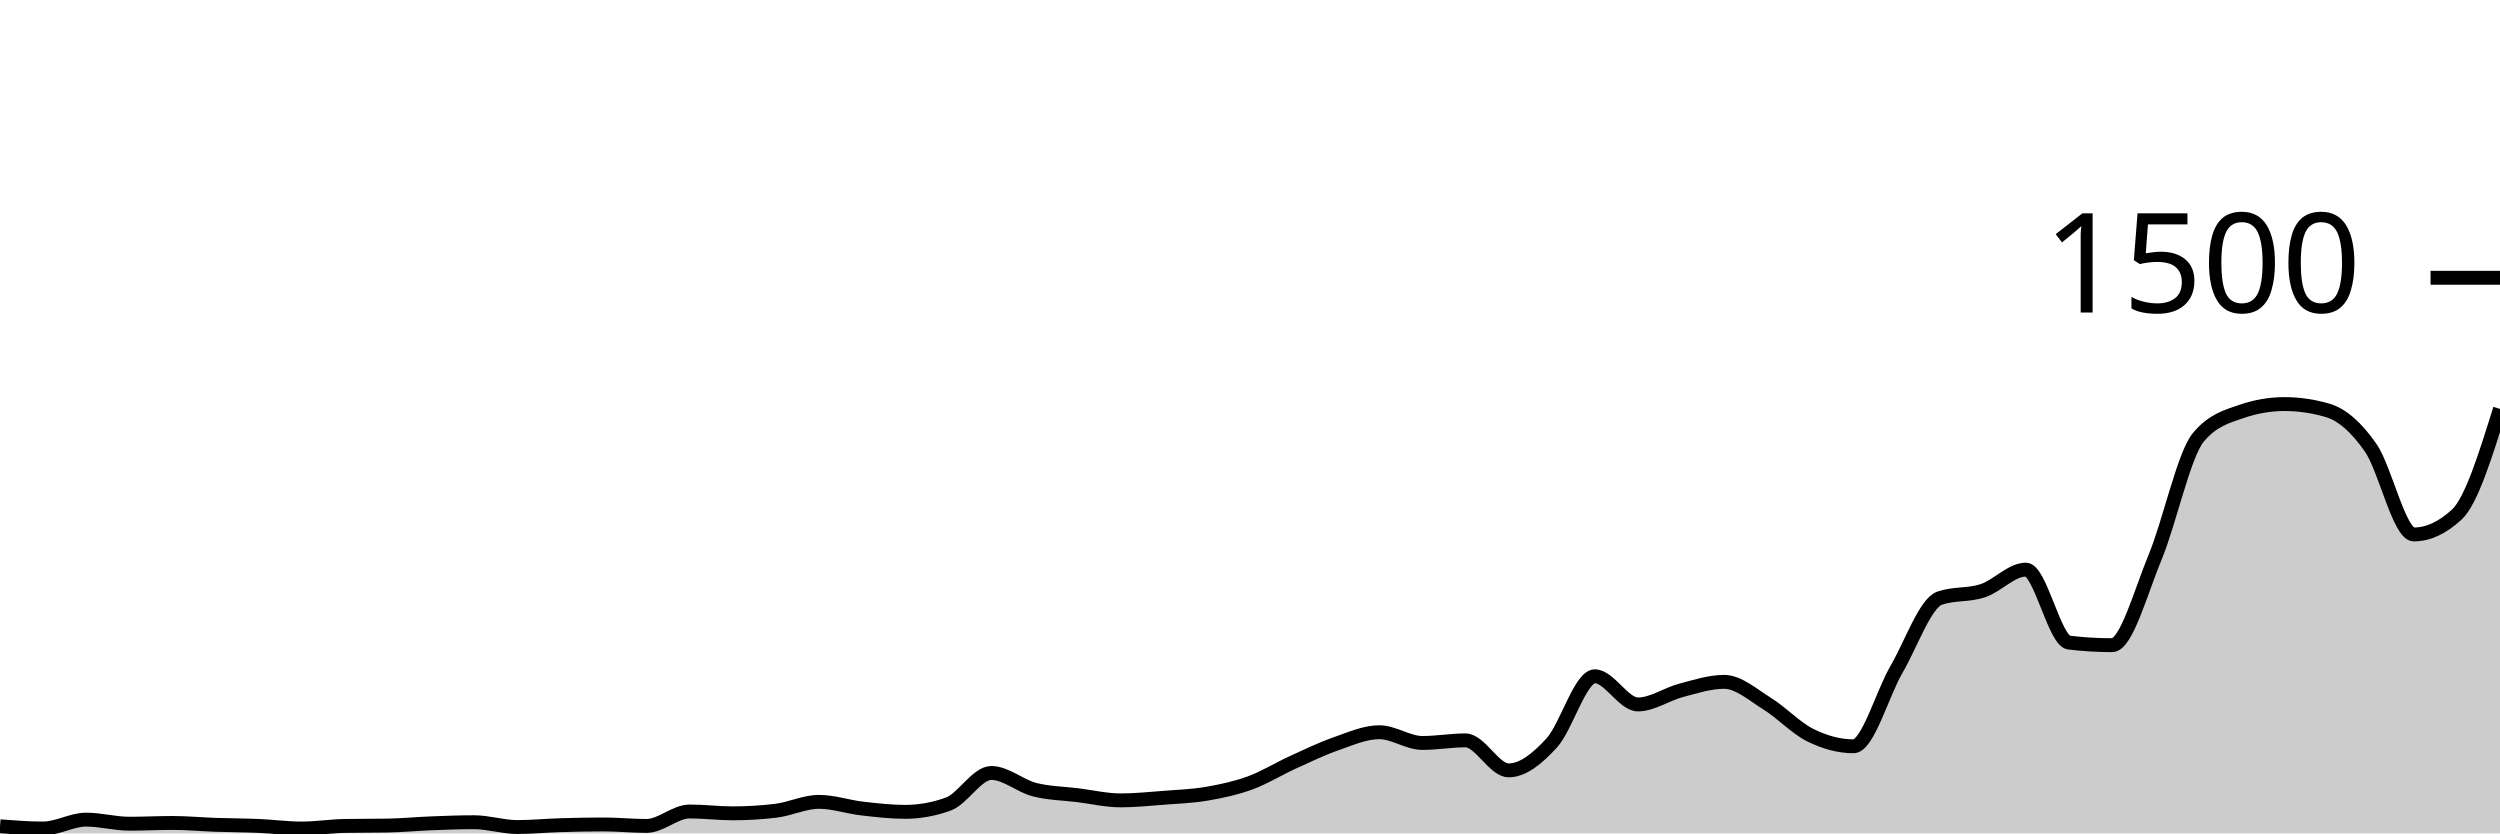
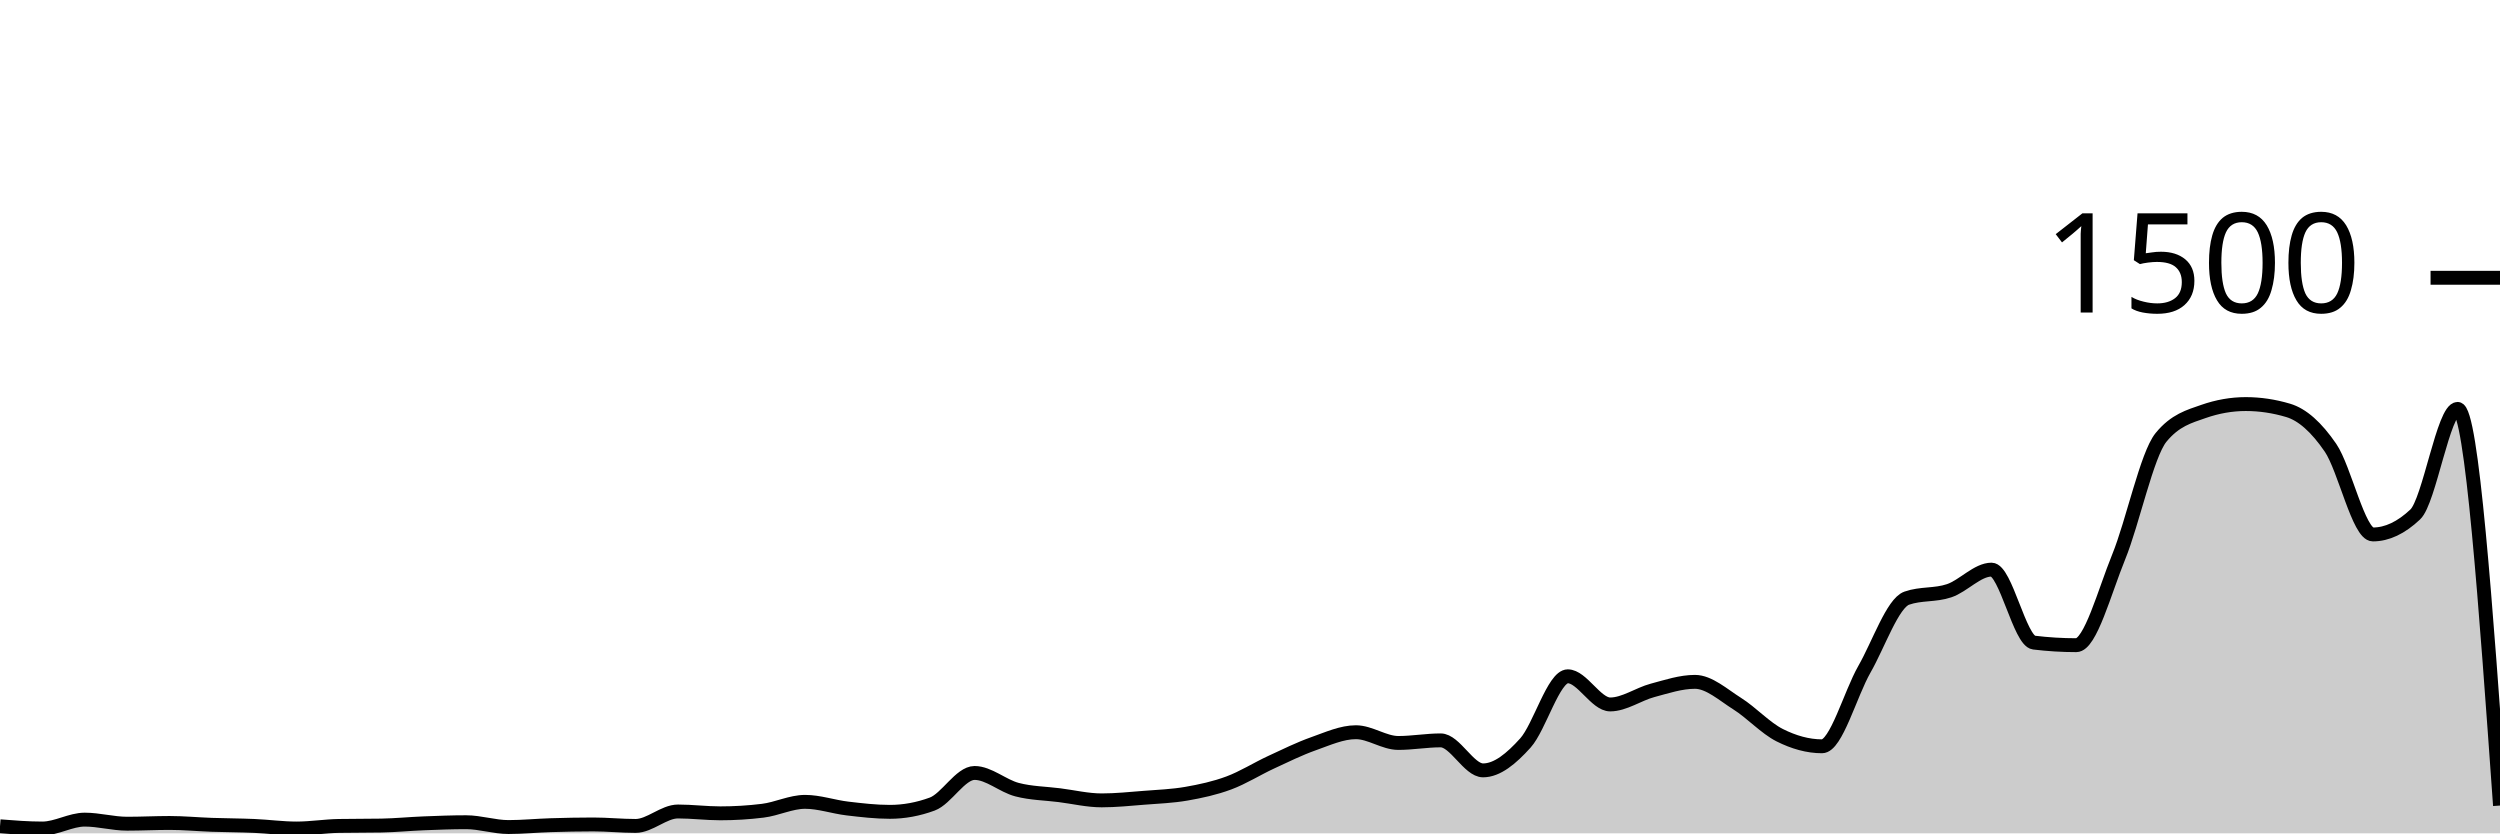
<svg xmlns="http://www.w3.org/2000/svg" viewBox="0 0 180 60">
  <g transform="translate(0,20)">
-     <path class="area" fill="rgba(0, 0, 0, 0.2)" d="M0,39.493C1.034,39.573,2.069,39.653,3.103,39.653C4.138,39.653,5.172,39.013,6.207,39.013C7.241,39.013,8.276,39.307,9.31,39.307C10.345,39.307,11.379,39.253,12.414,39.253C13.448,39.253,14.483,39.351,15.517,39.387C16.552,39.422,17.586,39.422,18.621,39.467C19.655,39.511,20.69,39.653,21.724,39.653C22.759,39.653,23.793,39.484,24.828,39.467C25.862,39.449,26.897,39.458,27.931,39.44C28.966,39.422,30,39.32,31.034,39.28C32.069,39.24,33.103,39.2,34.138,39.2C35.172,39.2,36.207,39.547,37.241,39.547C38.276,39.547,39.31,39.444,40.345,39.413C41.379,39.382,42.414,39.36,43.448,39.36C44.483,39.36,45.517,39.467,46.552,39.467C47.586,39.467,48.621,38.427,49.655,38.427C50.69,38.427,51.724,38.56,52.759,38.56C53.793,38.56,54.828,38.498,55.862,38.373C56.897,38.249,57.931,37.733,58.966,37.733C60,37.733,61.034,38.093,62.069,38.213C63.103,38.333,64.138,38.453,65.172,38.453C66.207,38.453,67.241,38.267,68.276,37.893C69.31,37.52,70.345,35.653,71.379,35.653C72.414,35.653,73.448,36.587,74.483,36.853C75.517,37.12,76.552,37.124,77.586,37.253C78.621,37.382,79.655,37.627,80.69,37.627C81.724,37.627,82.759,37.52,83.793,37.44C84.828,37.36,85.862,37.324,86.897,37.147C87.931,36.969,88.966,36.751,90,36.373C91.034,35.996,92.069,35.351,93.103,34.88C94.138,34.409,95.172,33.907,96.207,33.547C97.241,33.187,98.276,32.72,99.31,32.72C100.345,32.72,101.379,33.493,102.414,33.493C103.448,33.493,104.483,33.307,105.517,33.307C106.552,33.307,107.586,35.467,108.621,35.467C109.655,35.467,110.69,34.622,111.724,33.493C112.759,32.364,113.793,28.693,114.828,28.693C115.862,28.693,116.897,30.72,117.931,30.72C118.966,30.72,120,29.978,121.034,29.707C122.069,29.436,123.103,29.093,124.138,29.093C125.172,29.093,126.207,30.027,127.241,30.667C128.276,31.307,129.31,32.422,130.345,32.933C131.379,33.444,132.414,33.733,133.448,33.733C134.483,33.733,135.517,29.964,136.552,28.187C137.586,26.409,138.621,23.422,139.655,23.067C140.69,22.711,141.724,22.876,142.759,22.533C143.793,22.191,144.828,21.013,145.862,21.013C146.897,21.013,147.931,26.142,148.966,26.267C150,26.391,151.034,26.453,152.069,26.453C153.103,26.453,154.138,22.6,155.172,20.107C156.207,17.613,157.241,12.738,158.276,11.493C159.31,10.249,160.345,9.982,161.379,9.627C162.414,9.271,163.448,9.093,164.483,9.093C165.517,9.093,166.552,9.244,167.586,9.547C168.621,9.849,169.655,10.751,170.69,12.24C171.724,13.729,172.759,18.48,173.793,18.48C174.828,18.48,175.862,18,176.897,17.04C177.931,16.08,178.966,12.76,180,9.44L180,40C178.966,40,177.931,40,176.897,40C175.862,40,174.828,40,173.793,40C172.759,40,171.724,40,170.69,40C169.655,40,168.621,40,167.586,40C166.552,40,165.517,40,164.483,40C163.448,40,162.414,40,161.379,40C160.345,40,159.31,40,158.276,40C157.241,40,156.207,40,155.172,40C154.138,40,153.103,40,152.069,40C151.034,40,150,40,148.966,40C147.931,40,146.897,40,145.862,40C144.828,40,143.793,40,142.759,40C141.724,40,140.69,40,139.655,40C138.621,40,137.586,40,136.552,40C135.517,40,134.483,40,133.448,40C132.414,40,131.379,40,130.345,40C129.31,40,128.276,40,127.241,40C126.207,40,125.172,40,124.138,40C123.103,40,122.069,40,121.034,40C120,40,118.966,40,117.931,40C116.897,40,115.862,40,114.828,40C113.793,40,112.759,40,111.724,40C110.69,40,109.655,40,108.621,40C107.586,40,106.552,40,105.517,40C104.483,40,103.448,40,102.414,40C101.379,40,100.345,40,99.31,40C98.276,40,97.241,40,96.207,40C95.172,40,94.138,40,93.103,40C92.069,40,91.034,40,90,40C88.966,40,87.931,40,86.897,40C85.862,40,84.828,40,83.793,40C82.759,40,81.724,40,80.69,40C79.655,40,78.621,40,77.586,40C76.552,40,75.517,40,74.483,40C73.448,40,72.414,40,71.379,40C70.345,40,69.31,40,68.276,40C67.241,40,66.207,40,65.172,40C64.138,40,63.103,40,62.069,40C61.034,40,60,40,58.966,40C57.931,40,56.897,40,55.862,40C54.828,40,53.793,40,52.759,40C51.724,40,50.69,40,49.655,40C48.621,40,47.586,40,46.552,40C45.517,40,44.483,40,43.448,40C42.414,40,41.379,40,40.345,40C39.31,40,38.276,40,37.241,40C36.207,40,35.172,40,34.138,40C33.103,40,32.069,40,31.034,40C30,40,28.966,40,27.931,40C26.897,40,25.862,40,24.828,40C23.793,40,22.759,40,21.724,40C20.69,40,19.655,40,18.621,40C17.586,40,16.552,40,15.517,40C14.483,40,13.448,40,12.414,40C11.379,40,10.345,40,9.31,40C8.276,40,7.241,40,6.207,40C5.172,40,4.138,40,3.103,40C2.069,40,1.034,40,0,40Z" />
-     <path class="line" stroke="black" fill="none" d="M0,39.493C1.034,39.573,2.069,39.653,3.103,39.653C4.138,39.653,5.172,39.013,6.207,39.013C7.241,39.013,8.276,39.307,9.31,39.307C10.345,39.307,11.379,39.253,12.414,39.253C13.448,39.253,14.483,39.351,15.517,39.387C16.552,39.422,17.586,39.422,18.621,39.467C19.655,39.511,20.69,39.653,21.724,39.653C22.759,39.653,23.793,39.484,24.828,39.467C25.862,39.449,26.897,39.458,27.931,39.44C28.966,39.422,30,39.32,31.034,39.28C32.069,39.24,33.103,39.2,34.138,39.2C35.172,39.2,36.207,39.547,37.241,39.547C38.276,39.547,39.31,39.444,40.345,39.413C41.379,39.382,42.414,39.36,43.448,39.36C44.483,39.36,45.517,39.467,46.552,39.467C47.586,39.467,48.621,38.427,49.655,38.427C50.69,38.427,51.724,38.56,52.759,38.56C53.793,38.56,54.828,38.498,55.862,38.373C56.897,38.249,57.931,37.733,58.966,37.733C60,37.733,61.034,38.093,62.069,38.213C63.103,38.333,64.138,38.453,65.172,38.453C66.207,38.453,67.241,38.267,68.276,37.893C69.31,37.52,70.345,35.653,71.379,35.653C72.414,35.653,73.448,36.587,74.483,36.853C75.517,37.12,76.552,37.124,77.586,37.253C78.621,37.382,79.655,37.627,80.69,37.627C81.724,37.627,82.759,37.52,83.793,37.44C84.828,37.36,85.862,37.324,86.897,37.147C87.931,36.969,88.966,36.751,90,36.373C91.034,35.996,92.069,35.351,93.103,34.88C94.138,34.409,95.172,33.907,96.207,33.547C97.241,33.187,98.276,32.72,99.31,32.72C100.345,32.72,101.379,33.493,102.414,33.493C103.448,33.493,104.483,33.307,105.517,33.307C106.552,33.307,107.586,35.467,108.621,35.467C109.655,35.467,110.69,34.622,111.724,33.493C112.759,32.364,113.793,28.693,114.828,28.693C115.862,28.693,116.897,30.72,117.931,30.72C118.966,30.72,120,29.978,121.034,29.707C122.069,29.436,123.103,29.093,124.138,29.093C125.172,29.093,126.207,30.027,127.241,30.667C128.276,31.307,129.31,32.422,130.345,32.933C131.379,33.444,132.414,33.733,133.448,33.733C134.483,33.733,135.517,29.964,136.552,28.187C137.586,26.409,138.621,23.422,139.655,23.067C140.69,22.711,141.724,22.876,142.759,22.533C143.793,22.191,144.828,21.013,145.862,21.013C146.897,21.013,147.931,26.142,148.966,26.267C150,26.391,151.034,26.453,152.069,26.453C153.103,26.453,154.138,22.6,155.172,20.107C156.207,17.613,157.241,12.738,158.276,11.493C159.31,10.249,160.345,9.982,161.379,9.627C162.414,9.271,163.448,9.093,164.483,9.093C165.517,9.093,166.552,9.244,167.586,9.547C168.621,9.849,169.655,10.751,170.69,12.24C171.724,13.729,172.759,18.48,173.793,18.48C174.828,18.48,175.862,18,176.897,17.04C177.931,16.08,178.966,12.76,180,9.44" />
+     <path class="area" fill="rgba(0, 0, 0, 0.2)" d="M0,39.493C1.017,39.573,2.034,39.653,3.051,39.653C4.068,39.653,5.085,39.013,6.102,39.013C7.119,39.013,8.136,39.307,9.153,39.307C10.169,39.307,11.186,39.253,12.203,39.253C13.22,39.253,14.237,39.351,15.254,39.387C16.271,39.422,17.288,39.422,18.305,39.467C19.322,39.511,20.339,39.653,21.356,39.653C22.373,39.653,23.39,39.484,24.407,39.467C25.424,39.449,26.441,39.458,27.458,39.44C28.475,39.422,29.492,39.32,30.508,39.28C31.525,39.24,32.542,39.2,33.559,39.2C34.576,39.2,35.593,39.547,36.61,39.547C37.627,39.547,38.644,39.444,39.661,39.413C40.678,39.382,41.695,39.36,42.712,39.36C43.729,39.36,44.746,39.467,45.763,39.467C46.78,39.467,47.797,38.427,48.814,38.427C49.831,38.427,50.847,38.56,51.864,38.56C52.881,38.56,53.898,38.498,54.915,38.373C55.932,38.249,56.949,37.733,57.966,37.733C58.983,37.733,60,38.093,61.017,38.213C62.034,38.333,63.051,38.453,64.068,38.453C65.085,38.453,66.102,38.267,67.119,37.893C68.136,37.52,69.153,35.653,70.169,35.653C71.186,35.653,72.203,36.587,73.22,36.853C74.237,37.12,75.254,37.124,76.271,37.253C77.288,37.382,78.305,37.627,79.322,37.627C80.339,37.627,81.356,37.52,82.373,37.44C83.39,37.36,84.407,37.324,85.424,37.147C86.441,36.969,87.458,36.751,88.475,36.373C89.492,35.996,90.508,35.351,91.525,34.88C92.542,34.409,93.559,33.907,94.576,33.547C95.593,33.187,96.61,32.72,97.627,32.72C98.644,32.72,99.661,33.493,100.678,33.493C101.695,33.493,102.712,33.307,103.729,33.307C104.746,33.307,105.763,35.467,106.78,35.467C107.797,35.467,108.814,34.622,109.831,33.493C110.847,32.364,111.864,28.693,112.881,28.693C113.898,28.693,114.915,30.72,115.932,30.72C116.949,30.72,117.966,29.978,118.983,29.707C120,29.436,121.017,29.093,122.034,29.093C123.051,29.093,124.068,30.027,125.085,30.667C126.102,31.307,127.119,32.422,128.136,32.933C129.153,33.444,130.169,33.733,131.186,33.733C132.203,33.733,133.22,29.964,134.237,28.187C135.254,26.409,136.271,23.422,137.288,23.067C138.305,22.711,139.322,22.876,140.339,22.533C141.356,22.191,142.373,21.013,143.39,21.013C144.407,21.013,145.424,26.142,146.441,26.267C147.458,26.391,148.475,26.453,149.492,26.453C150.508,26.453,151.525,22.6,152.542,20.107C153.559,17.613,154.576,12.738,155.593,11.493C156.61,10.249,157.627,9.982,158.644,9.627C159.661,9.271,160.678,9.093,161.695,9.093C162.712,9.093,163.729,9.244,164.746,9.547C165.763,9.849,166.78,10.751,167.797,12.24C168.814,13.729,169.831,18.48,170.847,18.48C171.864,18.48,172.881,18,173.898,17.04C174.915,16.08,175.932,9.44,176.949,9.44C177.966,9.44,178.983,23.72,180,38L180,40C178.983,40,177.966,40,176.949,40C175.932,40,174.915,40,173.898,40C172.881,40,171.864,40,170.847,40C169.831,40,168.814,40,167.797,40C166.78,40,165.763,40,164.746,40C163.729,40,162.712,40,161.695,40C160.678,40,159.661,40,158.644,40C157.627,40,156.61,40,155.593,40C154.576,40,153.559,40,152.542,40C151.525,40,150.508,40,149.492,40C148.475,40,147.458,40,146.441,40C145.424,40,144.407,40,143.39,40C142.373,40,141.356,40,140.339,40C139.322,40,138.305,40,137.288,40C136.271,40,135.254,40,134.237,40C133.22,40,132.203,40,131.186,40C130.169,40,129.153,40,128.136,40C127.119,40,126.102,40,125.085,40C124.068,40,123.051,40,122.034,40C121.017,40,120,40,118.983,40C117.966,40,116.949,40,115.932,40C114.915,40,113.898,40,112.881,40C111.864,40,110.847,40,109.831,40C108.814,40,107.797,40,106.78,40C105.763,40,104.746,40,103.729,40C102.712,40,101.695,40,100.678,40C99.661,40,98.644,40,97.627,40C96.61,40,95.593,40,94.576,40C93.559,40,92.542,40,91.525,40C90.508,40,89.492,40,88.475,40C87.458,40,86.441,40,85.424,40C84.407,40,83.39,40,82.373,40C81.356,40,80.339,40,79.322,40C78.305,40,77.288,40,76.271,40C75.254,40,74.237,40,73.22,40C72.203,40,71.186,40,70.169,40C69.153,40,68.136,40,67.119,40C66.102,40,65.085,40,64.068,40C63.051,40,62.034,40,61.017,40C60,40,58.983,40,57.966,40C56.949,40,55.932,40,54.915,40C53.898,40,52.881,40,51.864,40C50.847,40,49.831,40,48.814,40C47.797,40,46.78,40,45.763,40C44.746,40,43.729,40,42.712,40C41.695,40,40.678,40,39.661,40C38.644,40,37.627,40,36.61,40C35.593,40,34.576,40,33.559,40C32.542,40,31.525,40,30.508,40C29.492,40,28.475,40,27.458,40C26.441,40,25.424,40,24.407,40C23.39,40,22.373,40,21.356,40C20.339,40,19.322,40,18.305,40C17.288,40,16.271,40,15.254,40C14.237,40,13.22,40,12.203,40C11.186,40,10.169,40,9.153,40C8.136,40,7.119,40,6.102,40C5.085,40,4.068,40,3.051,40C2.034,40,1.017,40,0,40Z" />
+     <path class="line" stroke="black" fill="none" d="M0,39.493C1.017,39.573,2.034,39.653,3.051,39.653C4.068,39.653,5.085,39.013,6.102,39.013C7.119,39.013,8.136,39.307,9.153,39.307C10.169,39.307,11.186,39.253,12.203,39.253C13.22,39.253,14.237,39.351,15.254,39.387C16.271,39.422,17.288,39.422,18.305,39.467C19.322,39.511,20.339,39.653,21.356,39.653C22.373,39.653,23.39,39.484,24.407,39.467C25.424,39.449,26.441,39.458,27.458,39.44C28.475,39.422,29.492,39.32,30.508,39.28C31.525,39.24,32.542,39.2,33.559,39.2C34.576,39.2,35.593,39.547,36.61,39.547C37.627,39.547,38.644,39.444,39.661,39.413C40.678,39.382,41.695,39.36,42.712,39.36C43.729,39.36,44.746,39.467,45.763,39.467C46.78,39.467,47.797,38.427,48.814,38.427C49.831,38.427,50.847,38.56,51.864,38.56C52.881,38.56,53.898,38.498,54.915,38.373C55.932,38.249,56.949,37.733,57.966,37.733C58.983,37.733,60,38.093,61.017,38.213C62.034,38.333,63.051,38.453,64.068,38.453C65.085,38.453,66.102,38.267,67.119,37.893C68.136,37.52,69.153,35.653,70.169,35.653C71.186,35.653,72.203,36.587,73.22,36.853C74.237,37.12,75.254,37.124,76.271,37.253C77.288,37.382,78.305,37.627,79.322,37.627C80.339,37.627,81.356,37.52,82.373,37.44C83.39,37.36,84.407,37.324,85.424,37.147C86.441,36.969,87.458,36.751,88.475,36.373C89.492,35.996,90.508,35.351,91.525,34.88C92.542,34.409,93.559,33.907,94.576,33.547C95.593,33.187,96.61,32.72,97.627,32.72C98.644,32.72,99.661,33.493,100.678,33.493C101.695,33.493,102.712,33.307,103.729,33.307C104.746,33.307,105.763,35.467,106.78,35.467C107.797,35.467,108.814,34.622,109.831,33.493C110.847,32.364,111.864,28.693,112.881,28.693C113.898,28.693,114.915,30.72,115.932,30.72C116.949,30.72,117.966,29.978,118.983,29.707C120,29.436,121.017,29.093,122.034,29.093C123.051,29.093,124.068,30.027,125.085,30.667C126.102,31.307,127.119,32.422,128.136,32.933C129.153,33.444,130.169,33.733,131.186,33.733C132.203,33.733,133.22,29.964,134.237,28.187C135.254,26.409,136.271,23.422,137.288,23.067C138.305,22.711,139.322,22.876,140.339,22.533C141.356,22.191,142.373,21.013,143.39,21.013C144.407,21.013,145.424,26.142,146.441,26.267C147.458,26.391,148.475,26.453,149.492,26.453C150.508,26.453,151.525,22.6,152.542,20.107C153.559,17.613,154.576,12.738,155.593,11.493C156.61,10.249,157.627,9.982,158.644,9.627C159.661,9.271,160.678,9.093,161.695,9.093C162.712,9.093,163.729,9.244,164.746,9.547C165.763,9.849,166.78,10.751,167.797,12.24C168.814,13.729,169.831,18.48,170.847,18.48C171.864,18.48,172.881,18,173.898,17.04C174.915,16.08,175.932,9.44,176.949,9.44C177.966,9.44,178.983,23.72,180,38" />
    <path class="axis-ceiling" stroke-width="1" stroke="black" fill="none" d="M175,0L180,0" />
    <text class="axis-ceiling-label" font-family="sans-serif" text-anchor="end" font-size="10px" x="170" y="2.5">1500</text>
  </g>
</svg>
